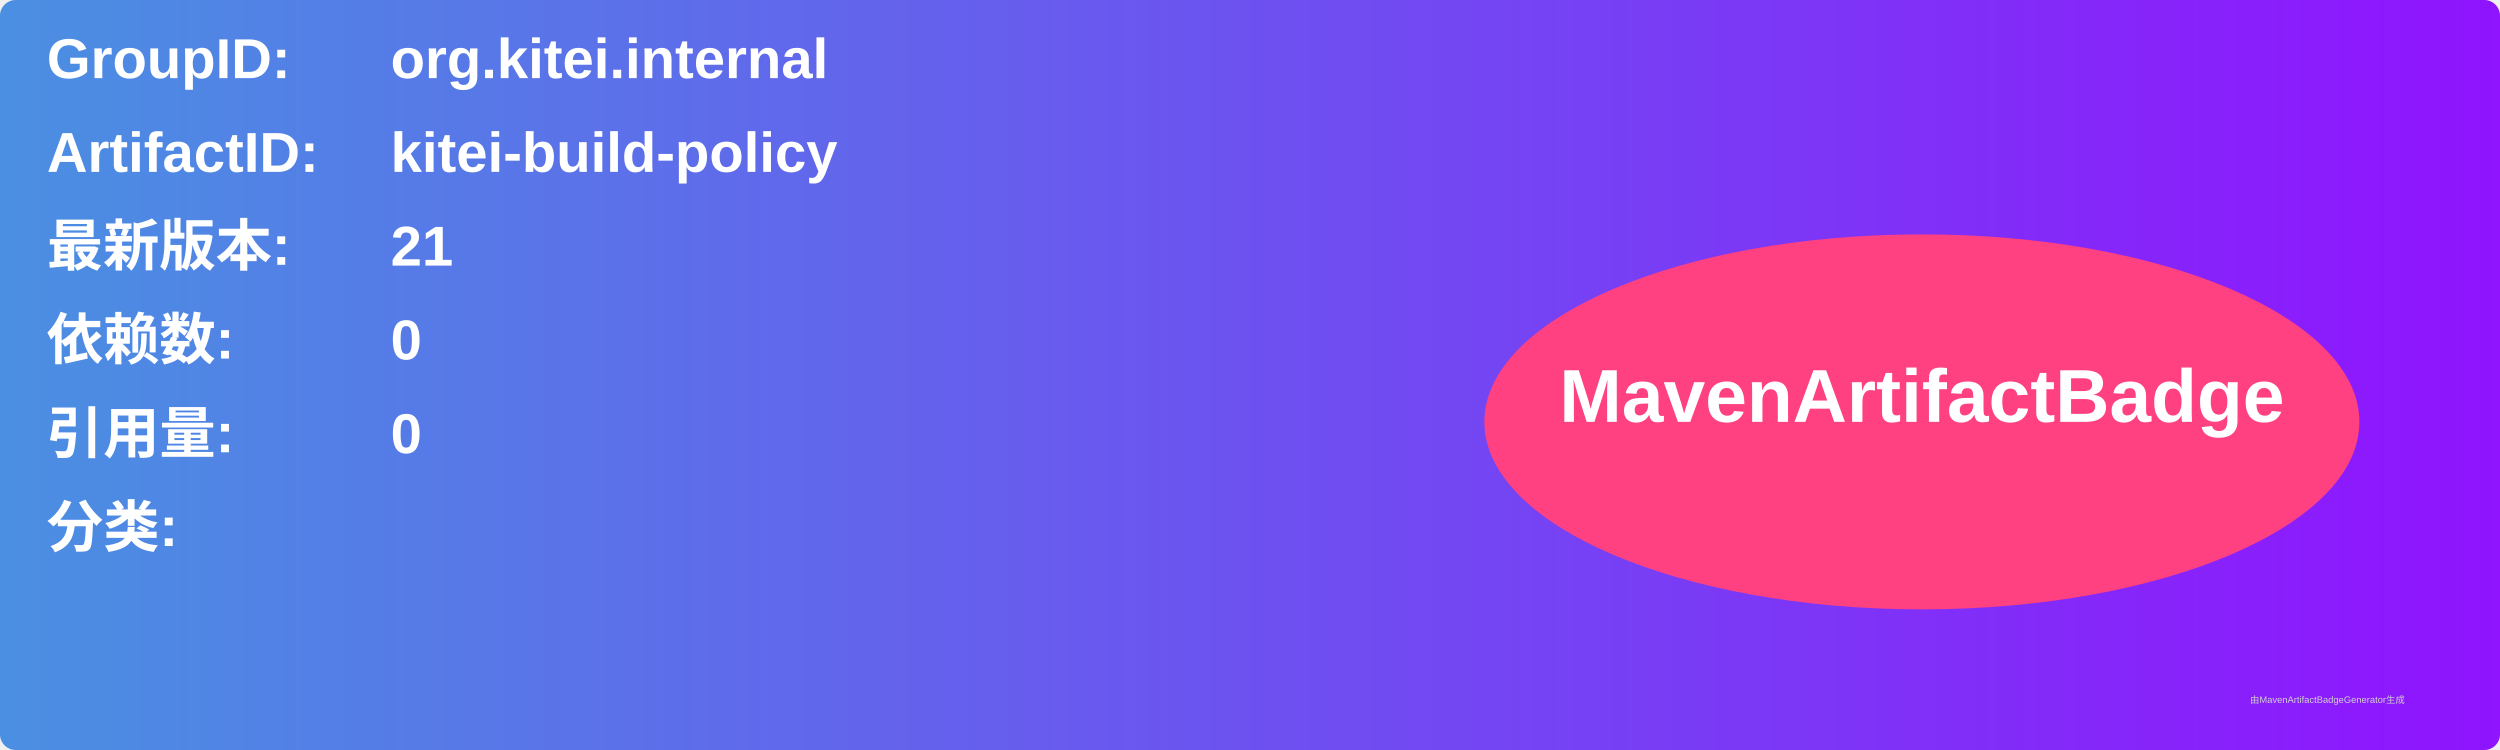
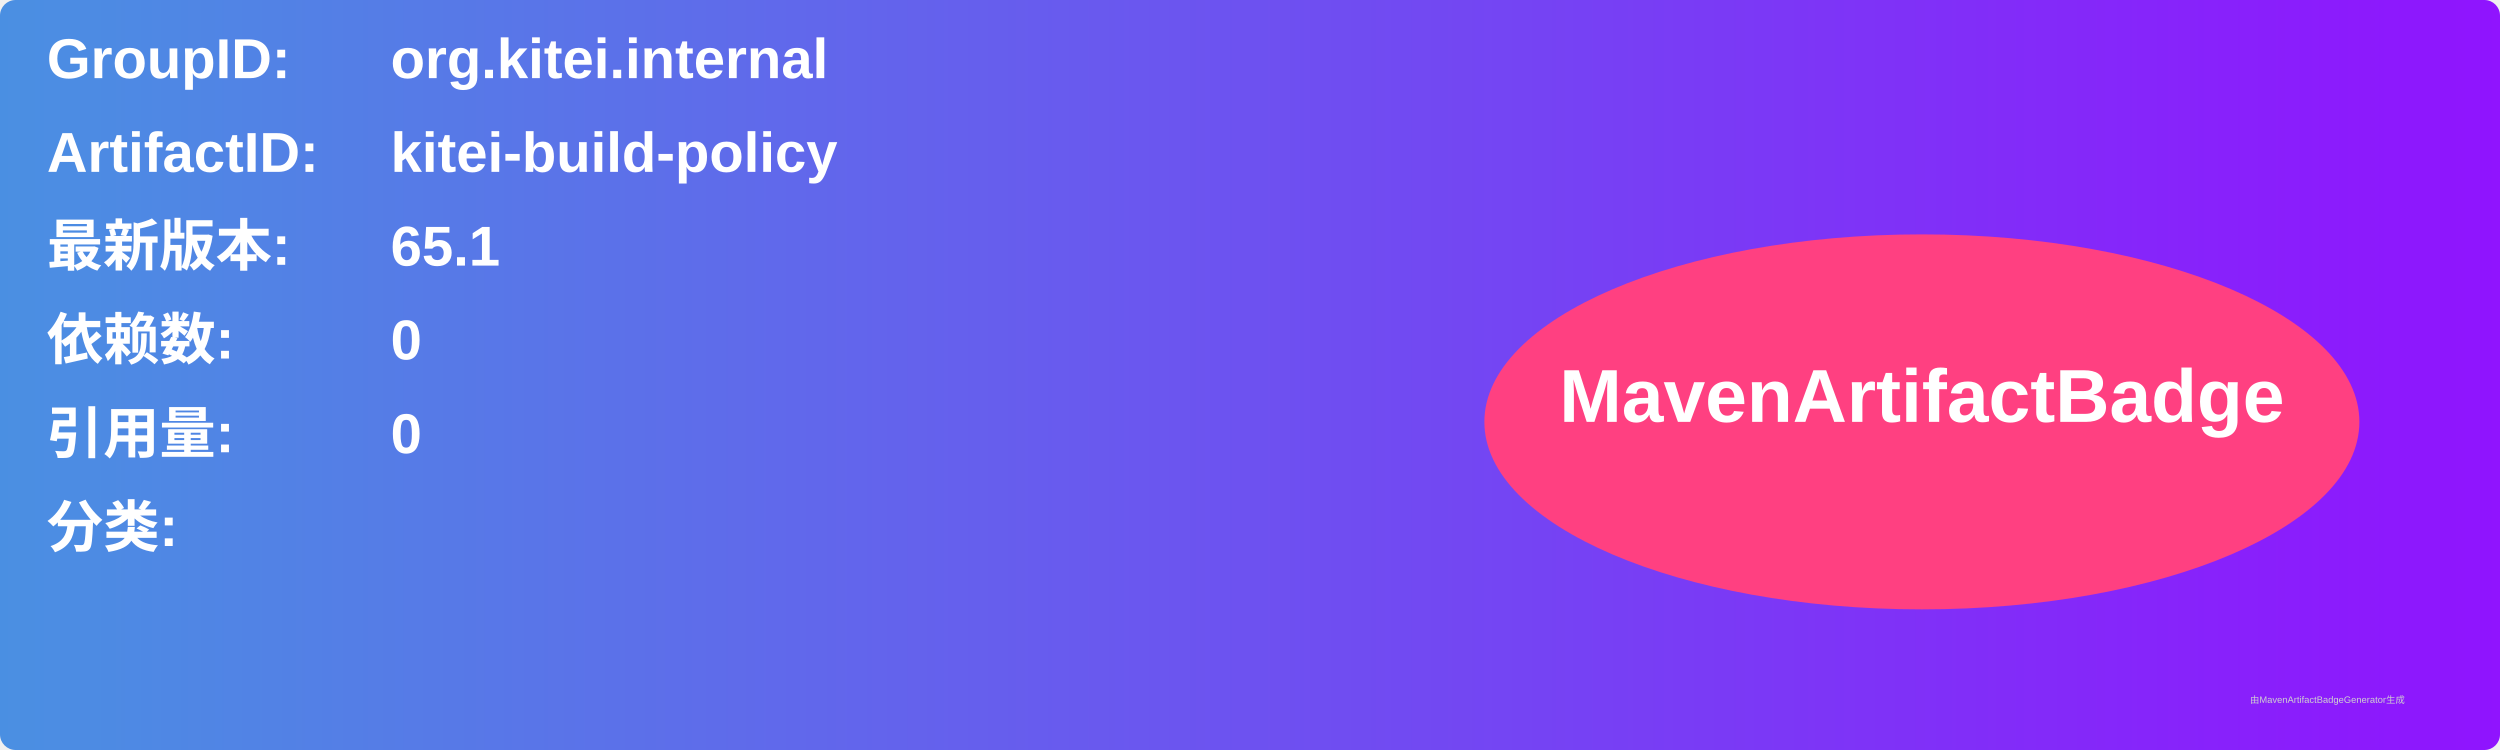
<svg xmlns="http://www.w3.org/2000/svg" width="800" height="240" viewBox="0 0 800 240">
  <linearGradient id="grad" x1="0%" y1="0%" x2="100%" y2="0%">
    <stop offset="0%" stop-color="#4a90e2" />
    <stop offset="100%" stop-color="#9013fe" />
  </linearGradient>
  <rect width="100%" height="100%" rx="5" ry="5" fill="url(#grad)" />
  <g transform="translate(15, 15)">
    <text x="0" y="10" font-family="Arial" font-size="18" fill="white" font-weight="bold" width="260">GroupID:</text>
    <text x="110" y="10" font-family="Arial" font-size="18" fill="white" font-weight="bold" width="460">org.kitei.internal</text>
    <text x="0" y="40" font-family="Arial" font-size="18" fill="white" font-weight="bold" width="260">ArtifactID:</text>
    <text x="110" y="40" font-family="Arial" font-size="18" fill="white" font-weight="bold" width="460">kitei-build-policy</text>
    <text x="0" y="70" font-family="Arial" font-size="18" fill="white" font-weight="bold">最新版本:</text>
    <text x="110" y="70" font-family="Arial" font-size="18" fill="white" font-weight="bold">
-       <tspan font-weight="bold">21</tspan>
+       <tspan font-weight="bold">65.1</tspan>
    </text>
    <text x="0" y="100" font-family="Arial" font-size="18" fill="white" font-weight="bold">依赖数: </text>
    <text x="110" y="100" font-family="Arial" font-size="18" fill="white">
      <tspan font-weight="bold">0</tspan>
    </text>
    <text x="0" y="130" font-family="Arial" font-size="18" fill="white" font-weight="bold">引用量: </text>
    <text x="110" y="130" font-family="Arial" font-size="18" fill="white">
      <tspan font-weight="bold">0</tspan>
    </text>
    <text x="0" y="160" font-family="Arial" font-size="18" fill="white" font-weight="bold">分类:</text>
    <text x="10" y="190" font-family="Arial" font-size="10" fill="white">
      <tspan font-weight="bold" />
    </text>
    <ellipse cx="600" cy="120" rx="140" ry="60" fill="#ff4081" />
    <text x="600" y="120" text-anchor="middle" font-family="Arial" font-size="24" fill="white" font-weight="bold">MavenArtifactBadge</text>
  </g>
  <text x="720" y="225" font-family="Arial" font-size="3" fill="#d0d0d0">由MavenArtifactBadgeGenerator生成</text>
</svg>
